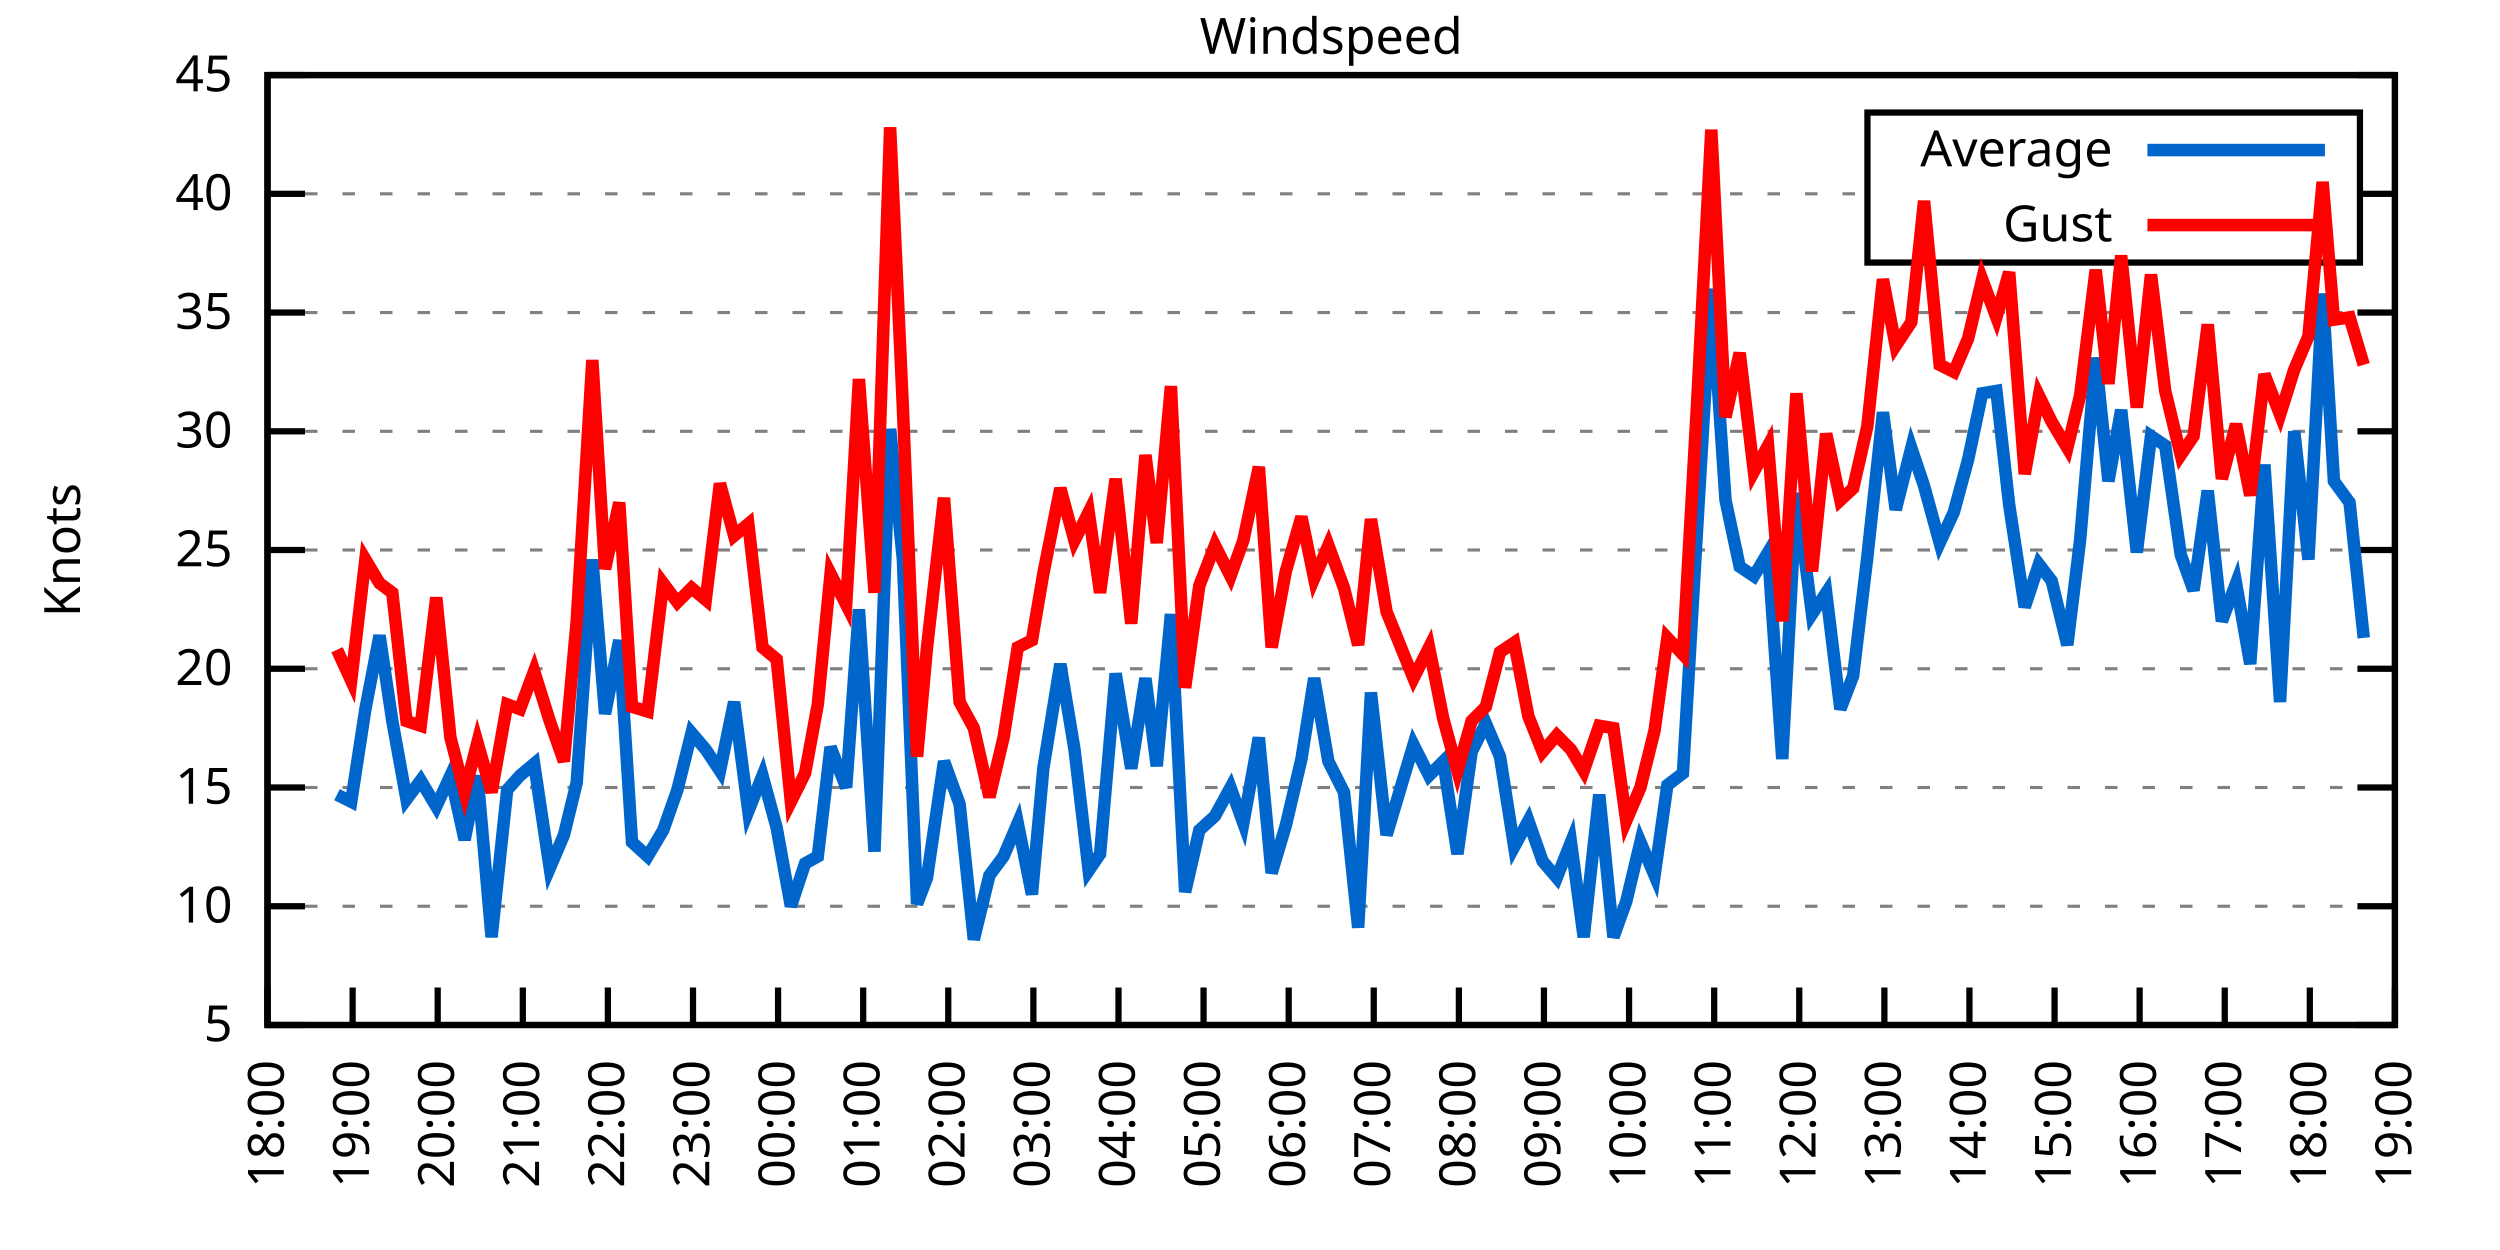
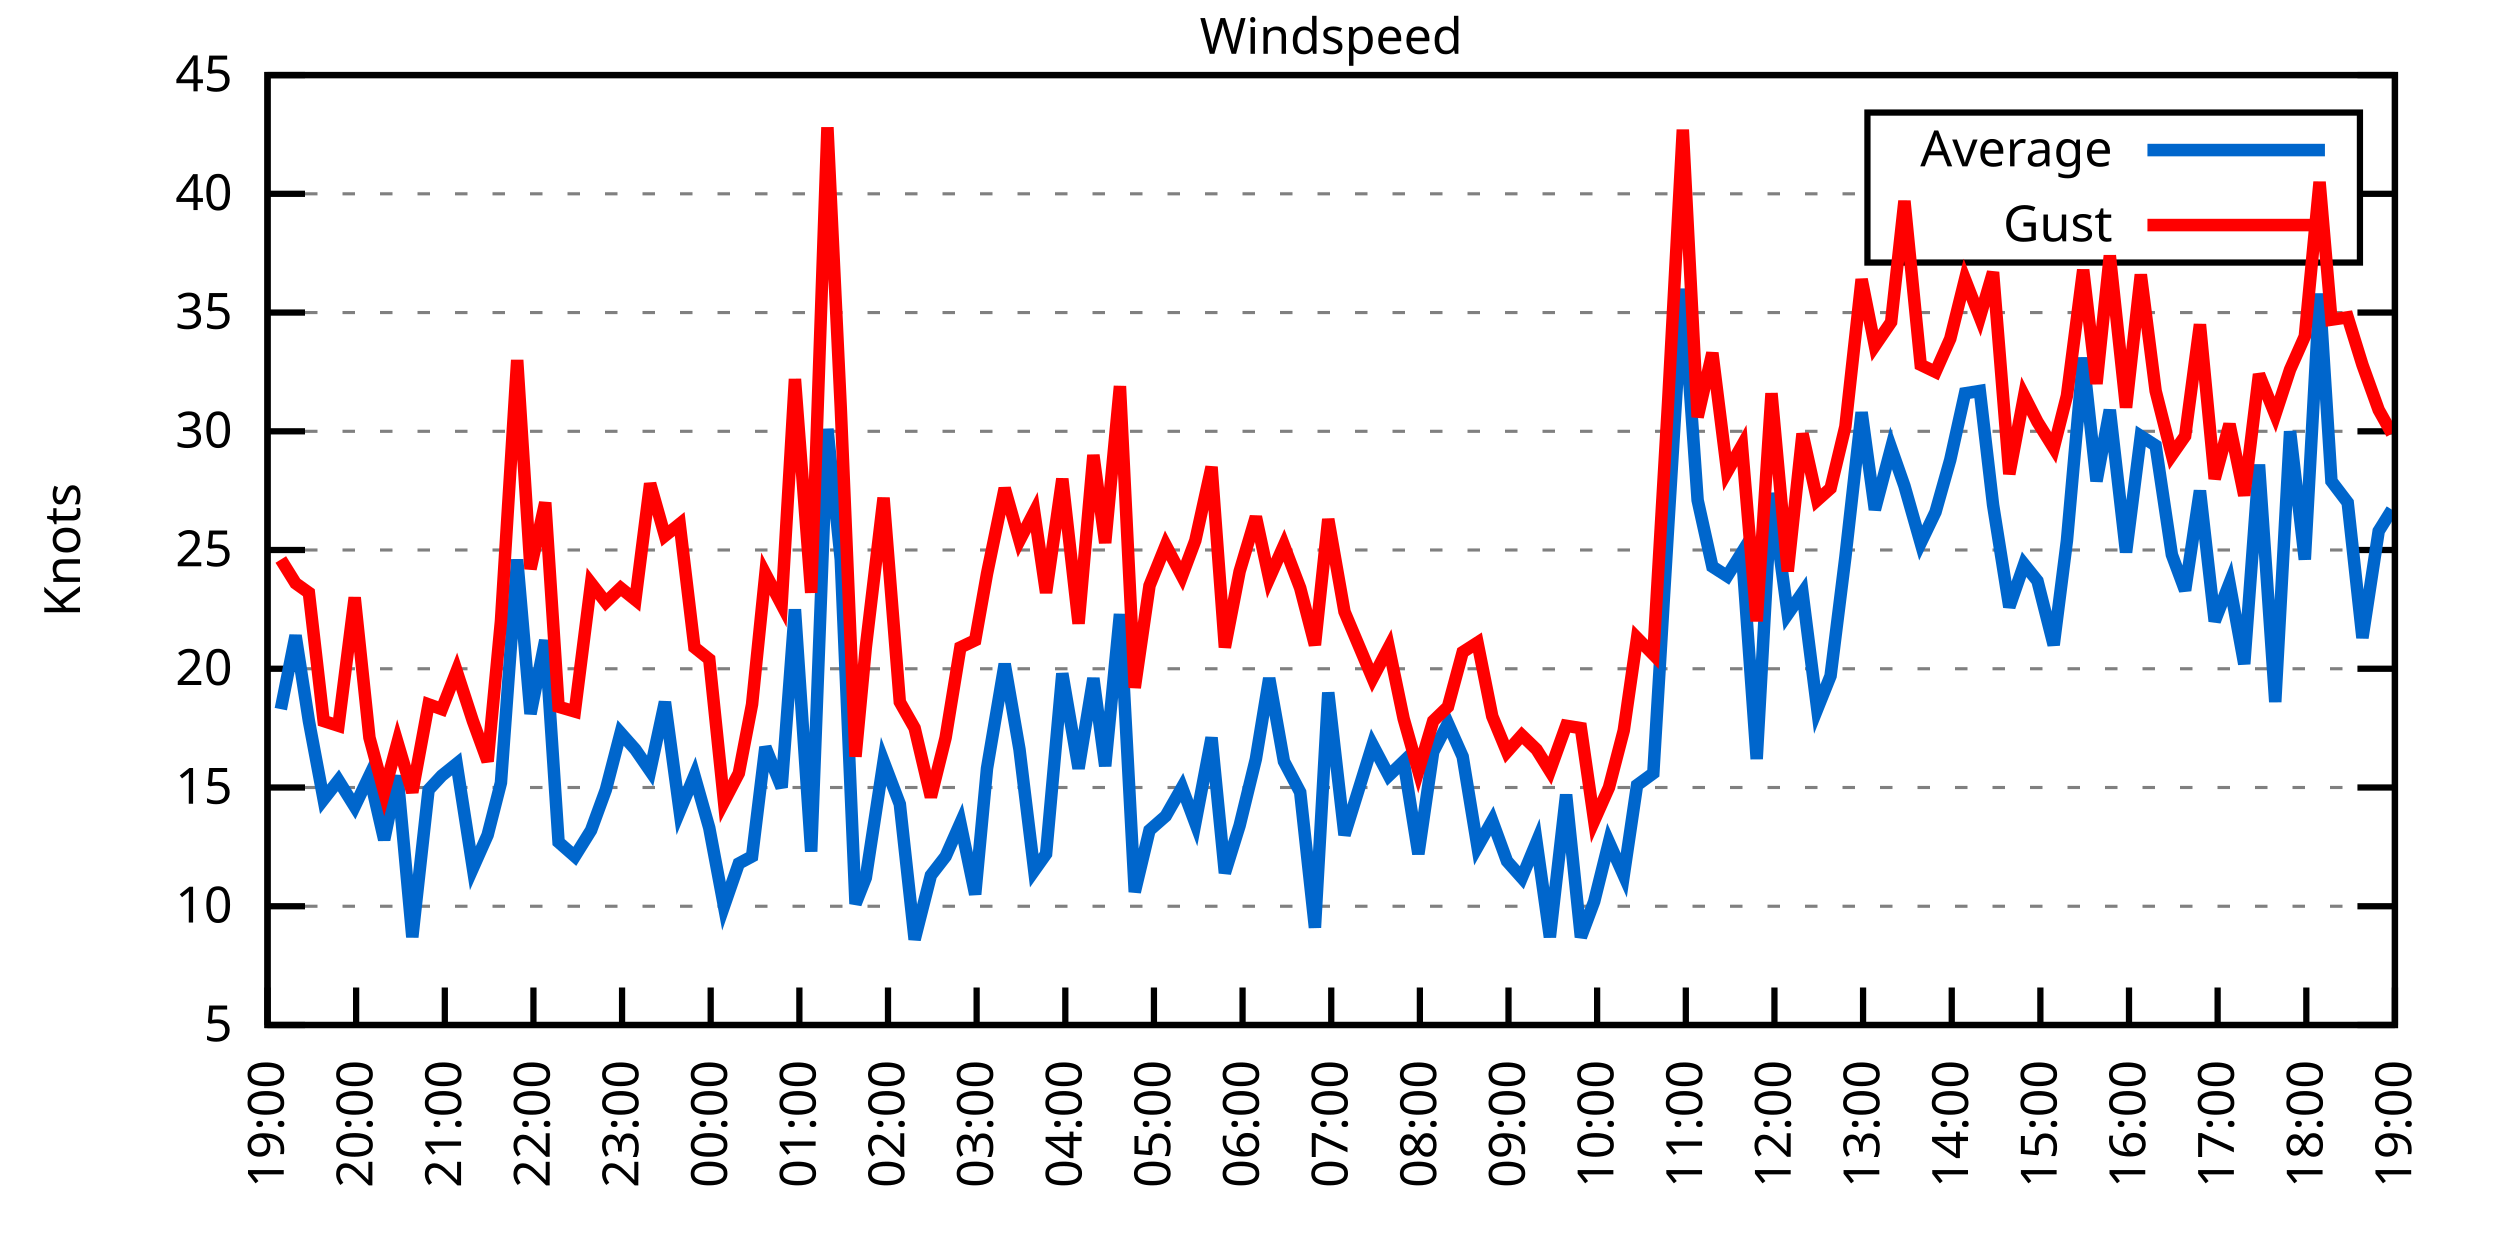
<svg xmlns="http://www.w3.org/2000/svg" xmlns:xlink="http://www.w3.org/1999/xlink" width="400" height="200" viewBox="0 0 400 200">
  <g id="gnuplot_canvas">
    <rect x="0" y="0" width="400" height="200" fill="none" />
    <defs>
      <circle id="gpDot" r="0.5" stroke-width="0.5" stroke="currentColor" />
      <path id="gpPt0" stroke-width="0.333" stroke="currentColor" d="M-1,0 h2 M0,-1 v2" />
      <path id="gpPt1" stroke-width="0.333" stroke="currentColor" d="M-1,-1 L1,1 M1,-1 L-1,1" />
      <path id="gpPt2" stroke-width="0.333" stroke="currentColor" d="M-1,0 L1,0 M0,-1 L0,1 M-1,-1 L1,1 M-1,1 L1,-1" />
      <rect id="gpPt3" stroke-width="0.333" stroke="currentColor" x="-1" y="-1" width="2" height="2" />
      <rect id="gpPt4" stroke-width="0.333" stroke="currentColor" fill="currentColor" x="-1" y="-1" width="2" height="2" />
      <circle id="gpPt5" stroke-width="0.333" stroke="currentColor" cx="0" cy="0" r="1" />
      <use xlink:href="#gpPt5" id="gpPt6" fill="currentColor" stroke="none" />
      <path id="gpPt7" stroke-width="0.333" stroke="currentColor" d="M0,-1.33 L-1.33,0.67 L1.33,0.67 z" />
      <use xlink:href="#gpPt7" id="gpPt8" fill="currentColor" stroke="none" />
      <use xlink:href="#gpPt7" id="gpPt9" stroke="currentColor" transform="rotate(180)" />
      <use xlink:href="#gpPt9" id="gpPt10" fill="currentColor" stroke="none" />
      <use xlink:href="#gpPt3" id="gpPt11" stroke="currentColor" transform="rotate(45)" />
      <use xlink:href="#gpPt11" id="gpPt12" fill="currentColor" stroke="none" />
      <path id="gpPt13" stroke-width="0.333" stroke="currentColor" d="M0,1.330 L1.265,0.411 L0.782,-1.067 L-0.782,-1.076 L-1.265,0.411 z" />
      <use xlink:href="#gpPt13" id="gpPt14" fill="currentColor" stroke="none" />
      <filter id="textbox" filterUnits="objectBoundingBox" x="0" y="0" height="1" width="1">
        <feFlood flood-color="white" flood-opacity="1" result="bgnd" />
        <feComposite in="SourceGraphic" in2="bgnd" operator="atop" />
      </filter>
      <filter id="greybox" filterUnits="objectBoundingBox" x="0" y="0" height="1" width="1">
        <feFlood flood-color="lightgrey" flood-opacity="1" result="grey" />
        <feComposite in="SourceGraphic" in2="grey" operator="atop" />
      </filter>
    </defs>
    <g fill="none" color="white" stroke="currentColor" stroke-width="1.00" stroke-linecap="butt" stroke-linejoin="miter">
</g>
    <g fill="none" color="black" stroke="currentColor" stroke-width="1.00" stroke-linecap="butt" stroke-linejoin="miter">
      <g stroke="none" shape-rendering="crispEdges">
        <polygon fill="rgb(255, 255, 255)" points="42.80,164.00 383.18,164.00 383.18,12.02 42.80,12.02 " />
      </g>
    </g>
    <g fill="none" color="black" stroke="currentColor" stroke-width="1.00" stroke-linecap="butt" stroke-linejoin="miter">
</g>
    <g fill="none" color="black" stroke="black" stroke-width="0.50" stroke-linecap="butt" stroke-linejoin="miter">
</g>
    <g fill="none" color="gray" stroke="currentColor" stroke-width="0.50" stroke-linecap="butt" stroke-linejoin="miter">
      <path stroke="gray" stroke-dasharray="2,4" class="gridline" d="M42.80,164.00 L383.19,164.00  " />
    </g>
    <g fill="none" color="gray" stroke="gray" stroke-width="1.00" stroke-linecap="butt" stroke-linejoin="miter">
</g>
    <g fill="none" color="black" stroke="currentColor" stroke-width="1.00" stroke-linecap="butt" stroke-linejoin="miter">
      <path stroke="black" d="M42.80,164.00 L48.80,164.00 M383.19,164.00 L377.19,164.00  " />
      <g transform="translate(37.20,166.60)" stroke="none" fill="black" font-family="Sans" font-size="8.00" text-anchor="end">
        <text>
          <tspan font-family="Sans"> 5</tspan>
        </text>
      </g>
    </g>
    <g fill="none" color="black" stroke="currentColor" stroke-width="1.00" stroke-linecap="butt" stroke-linejoin="miter">
</g>
    <g fill="none" color="black" stroke="black" stroke-width="0.50" stroke-linecap="butt" stroke-linejoin="miter">
</g>
    <g fill="none" color="gray" stroke="currentColor" stroke-width="0.50" stroke-linecap="butt" stroke-linejoin="miter">
      <path stroke="gray" stroke-dasharray="2,4" class="gridline" d="M42.80,145.00 L383.19,145.00  " />
    </g>
    <g fill="none" color="gray" stroke="gray" stroke-width="1.00" stroke-linecap="butt" stroke-linejoin="miter">
</g>
    <g fill="none" color="black" stroke="currentColor" stroke-width="1.00" stroke-linecap="butt" stroke-linejoin="miter">
      <path stroke="black" d="M42.80,145.00 L48.80,145.00 M383.19,145.00 L377.19,145.00  " />
      <g transform="translate(37.20,147.60)" stroke="none" fill="black" font-family="Sans" font-size="8.00" text-anchor="end">
        <text>
          <tspan font-family="Sans"> 10</tspan>
        </text>
      </g>
    </g>
    <g fill="none" color="black" stroke="currentColor" stroke-width="1.00" stroke-linecap="butt" stroke-linejoin="miter">
</g>
    <g fill="none" color="black" stroke="black" stroke-width="0.50" stroke-linecap="butt" stroke-linejoin="miter">
</g>
    <g fill="none" color="gray" stroke="currentColor" stroke-width="0.50" stroke-linecap="butt" stroke-linejoin="miter">
      <path stroke="gray" stroke-dasharray="2,4" class="gridline" d="M42.80,126.00 L383.19,126.00  " />
    </g>
    <g fill="none" color="gray" stroke="gray" stroke-width="1.00" stroke-linecap="butt" stroke-linejoin="miter">
</g>
    <g fill="none" color="black" stroke="currentColor" stroke-width="1.00" stroke-linecap="butt" stroke-linejoin="miter">
      <path stroke="black" d="M42.80,126.00 L48.80,126.00 M383.19,126.00 L377.19,126.00  " />
      <g transform="translate(37.20,128.60)" stroke="none" fill="black" font-family="Sans" font-size="8.00" text-anchor="end">
        <text>
          <tspan font-family="Sans"> 15</tspan>
        </text>
      </g>
    </g>
    <g fill="none" color="black" stroke="currentColor" stroke-width="1.00" stroke-linecap="butt" stroke-linejoin="miter">
</g>
    <g fill="none" color="black" stroke="black" stroke-width="0.50" stroke-linecap="butt" stroke-linejoin="miter">
</g>
    <g fill="none" color="gray" stroke="currentColor" stroke-width="0.50" stroke-linecap="butt" stroke-linejoin="miter">
      <path stroke="gray" stroke-dasharray="2,4" class="gridline" d="M42.80,107.00 L383.19,107.00  " />
    </g>
    <g fill="none" color="gray" stroke="gray" stroke-width="1.00" stroke-linecap="butt" stroke-linejoin="miter">
</g>
    <g fill="none" color="black" stroke="currentColor" stroke-width="1.00" stroke-linecap="butt" stroke-linejoin="miter">
      <path stroke="black" d="M42.80,107.00 L48.80,107.00 M383.19,107.00 L377.19,107.00  " />
      <g transform="translate(37.20,109.60)" stroke="none" fill="black" font-family="Sans" font-size="8.00" text-anchor="end">
        <text>
          <tspan font-family="Sans"> 20</tspan>
        </text>
      </g>
    </g>
    <g fill="none" color="black" stroke="currentColor" stroke-width="1.00" stroke-linecap="butt" stroke-linejoin="miter">
</g>
    <g fill="none" color="black" stroke="black" stroke-width="0.50" stroke-linecap="butt" stroke-linejoin="miter">
</g>
    <g fill="none" color="gray" stroke="currentColor" stroke-width="0.50" stroke-linecap="butt" stroke-linejoin="miter">
      <path stroke="gray" stroke-dasharray="2,4" class="gridline" d="M42.80,88.00 L383.19,88.00  " />
    </g>
    <g fill="none" color="gray" stroke="gray" stroke-width="1.00" stroke-linecap="butt" stroke-linejoin="miter">
</g>
    <g fill="none" color="black" stroke="currentColor" stroke-width="1.00" stroke-linecap="butt" stroke-linejoin="miter">
      <path stroke="black" d="M42.80,88.00 L48.80,88.00 M383.19,88.00 L377.19,88.00  " />
      <g transform="translate(37.20,90.60)" stroke="none" fill="black" font-family="Sans" font-size="8.00" text-anchor="end">
        <text>
          <tspan font-family="Sans"> 25</tspan>
        </text>
      </g>
    </g>
    <g fill="none" color="black" stroke="currentColor" stroke-width="1.00" stroke-linecap="butt" stroke-linejoin="miter">
</g>
    <g fill="none" color="black" stroke="black" stroke-width="0.50" stroke-linecap="butt" stroke-linejoin="miter">
</g>
    <g fill="none" color="gray" stroke="currentColor" stroke-width="0.50" stroke-linecap="butt" stroke-linejoin="miter">
      <path stroke="gray" stroke-dasharray="2,4" class="gridline" d="M42.80,69.01 L383.19,69.01  " />
    </g>
    <g fill="none" color="gray" stroke="gray" stroke-width="1.00" stroke-linecap="butt" stroke-linejoin="miter">
</g>
    <g fill="none" color="black" stroke="currentColor" stroke-width="1.00" stroke-linecap="butt" stroke-linejoin="miter">
      <path stroke="black" d="M42.80,69.01 L48.80,69.01 M383.19,69.01 L377.19,69.01  " />
      <g transform="translate(37.20,71.61)" stroke="none" fill="black" font-family="Sans" font-size="8.00" text-anchor="end">
        <text>
          <tspan font-family="Sans"> 30</tspan>
        </text>
      </g>
    </g>
    <g fill="none" color="black" stroke="currentColor" stroke-width="1.00" stroke-linecap="butt" stroke-linejoin="miter">
</g>
    <g fill="none" color="black" stroke="black" stroke-width="0.50" stroke-linecap="butt" stroke-linejoin="miter">
</g>
    <g fill="none" color="gray" stroke="currentColor" stroke-width="0.50" stroke-linecap="butt" stroke-linejoin="miter">
      <path stroke="gray" stroke-dasharray="2,4" class="gridline" d="M42.80,50.01 L383.19,50.01  " />
    </g>
    <g fill="none" color="gray" stroke="gray" stroke-width="1.00" stroke-linecap="butt" stroke-linejoin="miter">
</g>
    <g fill="none" color="black" stroke="currentColor" stroke-width="1.00" stroke-linecap="butt" stroke-linejoin="miter">
      <path stroke="black" d="M42.80,50.01 L48.80,50.01 M383.19,50.01 L377.19,50.01  " />
      <g transform="translate(37.20,52.61)" stroke="none" fill="black" font-family="Sans" font-size="8.00" text-anchor="end">
        <text>
          <tspan font-family="Sans"> 35</tspan>
        </text>
      </g>
    </g>
    <g fill="none" color="black" stroke="currentColor" stroke-width="1.00" stroke-linecap="butt" stroke-linejoin="miter">
</g>
    <g fill="none" color="black" stroke="black" stroke-width="0.50" stroke-linecap="butt" stroke-linejoin="miter">
</g>
    <g fill="none" color="gray" stroke="currentColor" stroke-width="0.50" stroke-linecap="butt" stroke-linejoin="miter">
      <path stroke="gray" stroke-dasharray="2,4" class="gridline" d="M42.80,31.01 L298.79,31.01 M377.59,31.01 L383.19,31.01  " />
    </g>
    <g fill="none" color="gray" stroke="gray" stroke-width="1.00" stroke-linecap="butt" stroke-linejoin="miter">
</g>
    <g fill="none" color="black" stroke="currentColor" stroke-width="1.00" stroke-linecap="butt" stroke-linejoin="miter">
      <path stroke="black" d="M42.80,31.01 L48.80,31.01 M383.19,31.01 L377.19,31.01  " />
      <g transform="translate(37.20,33.61)" stroke="none" fill="black" font-family="Sans" font-size="8.00" text-anchor="end">
        <text>
          <tspan font-family="Sans"> 40</tspan>
        </text>
      </g>
    </g>
    <g fill="none" color="black" stroke="currentColor" stroke-width="1.00" stroke-linecap="butt" stroke-linejoin="miter">
</g>
    <g fill="none" color="black" stroke="black" stroke-width="0.50" stroke-linecap="butt" stroke-linejoin="miter">
</g>
    <g fill="none" color="gray" stroke="currentColor" stroke-width="0.50" stroke-linecap="butt" stroke-linejoin="miter">
      <path stroke="gray" stroke-dasharray="2,4" class="gridline" d="M42.80,12.01 L383.19,12.01  " />
    </g>
    <g fill="none" color="gray" stroke="gray" stroke-width="1.00" stroke-linecap="butt" stroke-linejoin="miter">
</g>
    <g fill="none" color="black" stroke="currentColor" stroke-width="1.00" stroke-linecap="butt" stroke-linejoin="miter">
      <path stroke="black" d="M42.80,12.01 L48.80,12.01 M383.19,12.01 L377.19,12.01  " />
      <g transform="translate(37.20,14.61)" stroke="none" fill="black" font-family="Sans" font-size="8.00" text-anchor="end">
        <text>
          <tspan font-family="Sans"> 45</tspan>
        </text>
      </g>
    </g>
    <g fill="none" color="black" stroke="currentColor" stroke-width="1.00" stroke-linecap="butt" stroke-linejoin="miter">
      <path stroke="black" d="M42.80,164.00 L42.80,158.00  " />
      <g transform="translate(45.40,169.60) rotate(270.00)" stroke="none" fill="black" font-family="Sans" font-size="8.00" text-anchor="end">
        <text>
-           <tspan font-family="Sans">18:00</tspan>
-         </text>
-       </g>
-     </g>
-     <g fill="none" color="black" stroke="currentColor" stroke-width="1.00" stroke-linecap="butt" stroke-linejoin="miter">
-       <path stroke="black" d="M56.42,164.00 L56.42,158.00  " />
-       <g transform="translate(59.02,169.60) rotate(270.00)" stroke="none" fill="black" font-family="Sans" font-size="8.00" text-anchor="end">
-         <text>
          <tspan font-family="Sans">19:00</tspan>
        </text>
      </g>
    </g>
    <g fill="none" color="black" stroke="currentColor" stroke-width="1.00" stroke-linecap="butt" stroke-linejoin="miter">
-       <path stroke="black" d="M70.03,164.00 L70.03,158.00  " />
-       <g transform="translate(72.63,169.60) rotate(270.00)" stroke="none" fill="black" font-family="Sans" font-size="8.00" text-anchor="end">
+       <path stroke="black" d="M56.98,164.00 L56.98,158.00  " />
+       <g transform="translate(59.58,169.60) rotate(270.00)" stroke="none" fill="black" font-family="Sans" font-size="8.00" text-anchor="end">
        <text>
          <tspan font-family="Sans">20:00</tspan>
        </text>
      </g>
    </g>
    <g fill="none" color="black" stroke="currentColor" stroke-width="1.00" stroke-linecap="butt" stroke-linejoin="miter">
-       <path stroke="black" d="M83.65,164.00 L83.65,158.00  " />
-       <g transform="translate(86.25,169.60) rotate(270.00)" stroke="none" fill="black" font-family="Sans" font-size="8.00" text-anchor="end">
+       <path stroke="black" d="M71.17,164.00 L71.17,158.00  " />
+       <g transform="translate(73.77,169.60) rotate(270.00)" stroke="none" fill="black" font-family="Sans" font-size="8.00" text-anchor="end">
        <text>
          <tspan font-family="Sans">21:00</tspan>
        </text>
      </g>
    </g>
    <g fill="none" color="black" stroke="currentColor" stroke-width="1.00" stroke-linecap="butt" stroke-linejoin="miter">
-       <path stroke="black" d="M97.26,164.00 L97.26,158.00  " />
-       <g transform="translate(99.86,169.60) rotate(270.00)" stroke="none" fill="black" font-family="Sans" font-size="8.00" text-anchor="end">
+       <path stroke="black" d="M85.35,164.00 L85.35,158.00  " />
+       <g transform="translate(87.95,169.60) rotate(270.00)" stroke="none" fill="black" font-family="Sans" font-size="8.00" text-anchor="end">
        <text>
          <tspan font-family="Sans">22:00</tspan>
        </text>
      </g>
    </g>
    <g fill="none" color="black" stroke="currentColor" stroke-width="1.00" stroke-linecap="butt" stroke-linejoin="miter">
-       <path stroke="black" d="M110.88,164.00 L110.88,158.00  " />
-       <g transform="translate(113.48,169.60) rotate(270.00)" stroke="none" fill="black" font-family="Sans" font-size="8.00" text-anchor="end">
+       <path stroke="black" d="M99.53,164.00 L99.53,158.00  " />
+       <g transform="translate(102.13,169.60) rotate(270.00)" stroke="none" fill="black" font-family="Sans" font-size="8.00" text-anchor="end">
        <text>
          <tspan font-family="Sans">23:00</tspan>
        </text>
      </g>
    </g>
    <g fill="none" color="black" stroke="currentColor" stroke-width="1.00" stroke-linecap="butt" stroke-linejoin="miter">
-       <path stroke="black" d="M124.49,164.00 L124.49,158.00  " />
-       <g transform="translate(127.09,169.60) rotate(270.00)" stroke="none" fill="black" font-family="Sans" font-size="8.00" text-anchor="end">
+       <path stroke="black" d="M113.71,164.00 L113.71,158.00  " />
+       <g transform="translate(116.31,169.60) rotate(270.00)" stroke="none" fill="black" font-family="Sans" font-size="8.00" text-anchor="end">
        <text>
          <tspan font-family="Sans">00:00</tspan>
        </text>
      </g>
    </g>
    <g fill="none" color="black" stroke="currentColor" stroke-width="1.00" stroke-linecap="butt" stroke-linejoin="miter">
-       <path stroke="black" d="M138.11,164.00 L138.11,158.00  " />
-       <g transform="translate(140.71,169.60) rotate(270.00)" stroke="none" fill="black" font-family="Sans" font-size="8.00" text-anchor="end">
+       <path stroke="black" d="M127.90,164.00 L127.90,158.00  " />
+       <g transform="translate(130.50,169.60) rotate(270.00)" stroke="none" fill="black" font-family="Sans" font-size="8.00" text-anchor="end">
        <text>
          <tspan font-family="Sans">01:00</tspan>
        </text>
      </g>
    </g>
    <g fill="none" color="black" stroke="currentColor" stroke-width="1.00" stroke-linecap="butt" stroke-linejoin="miter">
-       <path stroke="black" d="M151.72,164.00 L151.72,158.00  " />
-       <g transform="translate(154.32,169.60) rotate(270.00)" stroke="none" fill="black" font-family="Sans" font-size="8.00" text-anchor="end">
+       <path stroke="black" d="M142.08,164.00 L142.08,158.00  " />
+       <g transform="translate(144.68,169.60) rotate(270.00)" stroke="none" fill="black" font-family="Sans" font-size="8.00" text-anchor="end">
        <text>
          <tspan font-family="Sans">02:00</tspan>
        </text>
      </g>
    </g>
    <g fill="none" color="black" stroke="currentColor" stroke-width="1.00" stroke-linecap="butt" stroke-linejoin="miter">
-       <path stroke="black" d="M165.34,164.00 L165.34,158.00  " />
-       <g transform="translate(167.94,169.60) rotate(270.00)" stroke="none" fill="black" font-family="Sans" font-size="8.00" text-anchor="end">
+       <path stroke="black" d="M156.26,164.00 L156.26,158.00  " />
+       <g transform="translate(158.86,169.60) rotate(270.00)" stroke="none" fill="black" font-family="Sans" font-size="8.00" text-anchor="end">
        <text>
          <tspan font-family="Sans">03:00</tspan>
        </text>
      </g>
    </g>
    <g fill="none" color="black" stroke="currentColor" stroke-width="1.00" stroke-linecap="butt" stroke-linejoin="miter">
-       <path stroke="black" d="M178.96,164.00 L178.96,158.00  " />
-       <g transform="translate(181.56,169.60) rotate(270.00)" stroke="none" fill="black" font-family="Sans" font-size="8.00" text-anchor="end">
+       <path stroke="black" d="M170.45,164.00 L170.45,158.00  " />
+       <g transform="translate(173.05,169.60) rotate(270.00)" stroke="none" fill="black" font-family="Sans" font-size="8.00" text-anchor="end">
        <text>
          <tspan font-family="Sans">04:00</tspan>
        </text>
      </g>
    </g>
    <g fill="none" color="black" stroke="currentColor" stroke-width="1.00" stroke-linecap="butt" stroke-linejoin="miter">
-       <path stroke="black" d="M192.57,164.00 L192.57,158.00  " />
-       <g transform="translate(195.17,169.60) rotate(270.00)" stroke="none" fill="black" font-family="Sans" font-size="8.00" text-anchor="end">
+       <path stroke="black" d="M184.63,164.00 L184.63,158.00  " />
+       <g transform="translate(187.23,169.60) rotate(270.00)" stroke="none" fill="black" font-family="Sans" font-size="8.00" text-anchor="end">
        <text>
          <tspan font-family="Sans">05:00</tspan>
        </text>
      </g>
    </g>
    <g fill="none" color="black" stroke="currentColor" stroke-width="1.00" stroke-linecap="butt" stroke-linejoin="miter">
-       <path stroke="black" d="M206.19,164.00 L206.19,158.00  " />
-       <g transform="translate(208.79,169.60) rotate(270.00)" stroke="none" fill="black" font-family="Sans" font-size="8.00" text-anchor="end">
+       <path stroke="black" d="M198.81,164.00 L198.81,158.00  " />
+       <g transform="translate(201.41,169.60) rotate(270.00)" stroke="none" fill="black" font-family="Sans" font-size="8.00" text-anchor="end">
        <text>
          <tspan font-family="Sans">06:00</tspan>
        </text>
      </g>
    </g>
    <g fill="none" color="black" stroke="currentColor" stroke-width="1.00" stroke-linecap="butt" stroke-linejoin="miter">
-       <path stroke="black" d="M219.80,164.00 L219.80,158.00  " />
-       <g transform="translate(222.40,169.60) rotate(270.00)" stroke="none" fill="black" font-family="Sans" font-size="8.00" text-anchor="end">
+       <path stroke="black" d="M213.00,164.00 L213.00,158.00  " />
+       <g transform="translate(215.60,169.60) rotate(270.00)" stroke="none" fill="black" font-family="Sans" font-size="8.00" text-anchor="end">
        <text>
          <tspan font-family="Sans">07:00</tspan>
        </text>
      </g>
    </g>
    <g fill="none" color="black" stroke="currentColor" stroke-width="1.00" stroke-linecap="butt" stroke-linejoin="miter">
-       <path stroke="black" d="M233.42,164.00 L233.42,158.00  " />
-       <g transform="translate(236.02,169.60) rotate(270.00)" stroke="none" fill="black" font-family="Sans" font-size="8.00" text-anchor="end">
+       <path stroke="black" d="M227.18,164.00 L227.18,158.00  " />
+       <g transform="translate(229.78,169.60) rotate(270.00)" stroke="none" fill="black" font-family="Sans" font-size="8.00" text-anchor="end">
        <text>
          <tspan font-family="Sans">08:00</tspan>
        </text>
      </g>
    </g>
    <g fill="none" color="black" stroke="currentColor" stroke-width="1.00" stroke-linecap="butt" stroke-linejoin="miter">
-       <path stroke="black" d="M247.03,164.00 L247.03,158.00  " />
-       <g transform="translate(249.63,169.60) rotate(270.00)" stroke="none" fill="black" font-family="Sans" font-size="8.00" text-anchor="end">
+       <path stroke="black" d="M241.36,164.00 L241.36,158.00  " />
+       <g transform="translate(243.96,169.60) rotate(270.00)" stroke="none" fill="black" font-family="Sans" font-size="8.00" text-anchor="end">
        <text>
          <tspan font-family="Sans">09:00</tspan>
        </text>
      </g>
    </g>
    <g fill="none" color="black" stroke="currentColor" stroke-width="1.00" stroke-linecap="butt" stroke-linejoin="miter">
-       <path stroke="black" d="M260.65,164.00 L260.65,158.00  " />
-       <g transform="translate(263.25,169.60) rotate(270.00)" stroke="none" fill="black" font-family="Sans" font-size="8.00" text-anchor="end">
+       <path stroke="black" d="M255.54,164.00 L255.54,158.00  " />
+       <g transform="translate(258.14,169.60) rotate(270.00)" stroke="none" fill="black" font-family="Sans" font-size="8.00" text-anchor="end">
        <text>
          <tspan font-family="Sans">10:00</tspan>
        </text>
      </g>
    </g>
    <g fill="none" color="black" stroke="currentColor" stroke-width="1.00" stroke-linecap="butt" stroke-linejoin="miter">
-       <path stroke="black" d="M274.27,164.00 L274.27,158.00  " />
-       <g transform="translate(276.87,169.60) rotate(270.00)" stroke="none" fill="black" font-family="Sans" font-size="8.00" text-anchor="end">
+       <path stroke="black" d="M269.73,164.00 L269.73,158.00  " />
+       <g transform="translate(272.33,169.60) rotate(270.00)" stroke="none" fill="black" font-family="Sans" font-size="8.00" text-anchor="end">
        <text>
          <tspan font-family="Sans">11:00</tspan>
        </text>
      </g>
    </g>
    <g fill="none" color="black" stroke="currentColor" stroke-width="1.00" stroke-linecap="butt" stroke-linejoin="miter">
-       <path stroke="black" d="M287.88,164.00 L287.88,158.00  " />
-       <g transform="translate(290.48,169.60) rotate(270.00)" stroke="none" fill="black" font-family="Sans" font-size="8.00" text-anchor="end">
+       <path stroke="black" d="M283.91,164.00 L283.91,158.00  " />
+       <g transform="translate(286.51,169.60) rotate(270.00)" stroke="none" fill="black" font-family="Sans" font-size="8.00" text-anchor="end">
        <text>
          <tspan font-family="Sans">12:00</tspan>
        </text>
      </g>
    </g>
    <g fill="none" color="black" stroke="currentColor" stroke-width="1.00" stroke-linecap="butt" stroke-linejoin="miter">
-       <path stroke="black" d="M301.50,164.00 L301.50,158.00  " />
-       <g transform="translate(304.10,169.60) rotate(270.00)" stroke="none" fill="black" font-family="Sans" font-size="8.00" text-anchor="end">
+       <path stroke="black" d="M298.09,164.00 L298.09,158.00  " />
+       <g transform="translate(300.69,169.60) rotate(270.00)" stroke="none" fill="black" font-family="Sans" font-size="8.00" text-anchor="end">
        <text>
          <tspan font-family="Sans">13:00</tspan>
        </text>
      </g>
    </g>
    <g fill="none" color="black" stroke="currentColor" stroke-width="1.00" stroke-linecap="butt" stroke-linejoin="miter">
-       <path stroke="black" d="M315.11,164.00 L315.11,158.00  " />
-       <g transform="translate(317.71,169.60) rotate(270.00)" stroke="none" fill="black" font-family="Sans" font-size="8.00" text-anchor="end">
+       <path stroke="black" d="M312.28,164.00 L312.28,158.00  " />
+       <g transform="translate(314.88,169.60) rotate(270.00)" stroke="none" fill="black" font-family="Sans" font-size="8.00" text-anchor="end">
        <text>
          <tspan font-family="Sans">14:00</tspan>
        </text>
      </g>
    </g>
    <g fill="none" color="black" stroke="currentColor" stroke-width="1.00" stroke-linecap="butt" stroke-linejoin="miter">
-       <path stroke="black" d="M328.73,164.00 L328.73,158.00  " />
-       <g transform="translate(331.33,169.60) rotate(270.00)" stroke="none" fill="black" font-family="Sans" font-size="8.00" text-anchor="end">
+       <path stroke="black" d="M326.46,164.00 L326.46,158.00  " />
+       <g transform="translate(329.06,169.60) rotate(270.00)" stroke="none" fill="black" font-family="Sans" font-size="8.00" text-anchor="end">
        <text>
          <tspan font-family="Sans">15:00</tspan>
        </text>
      </g>
    </g>
    <g fill="none" color="black" stroke="currentColor" stroke-width="1.00" stroke-linecap="butt" stroke-linejoin="miter">
-       <path stroke="black" d="M342.34,164.00 L342.34,158.00  " />
-       <g transform="translate(344.94,169.60) rotate(270.00)" stroke="none" fill="black" font-family="Sans" font-size="8.00" text-anchor="end">
+       <path stroke="black" d="M340.64,164.00 L340.64,158.00  " />
+       <g transform="translate(343.24,169.60) rotate(270.00)" stroke="none" fill="black" font-family="Sans" font-size="8.00" text-anchor="end">
        <text>
          <tspan font-family="Sans">16:00</tspan>
        </text>
      </g>
    </g>
    <g fill="none" color="black" stroke="currentColor" stroke-width="1.00" stroke-linecap="butt" stroke-linejoin="miter">
-       <path stroke="black" d="M355.96,164.00 L355.96,158.00  " />
-       <g transform="translate(358.56,169.60) rotate(270.00)" stroke="none" fill="black" font-family="Sans" font-size="8.00" text-anchor="end">
+       <path stroke="black" d="M354.82,164.00 L354.82,158.00  " />
+       <g transform="translate(357.42,169.60) rotate(270.00)" stroke="none" fill="black" font-family="Sans" font-size="8.00" text-anchor="end">
        <text>
          <tspan font-family="Sans">17:00</tspan>
        </text>
      </g>
    </g>
    <g fill="none" color="black" stroke="currentColor" stroke-width="1.00" stroke-linecap="butt" stroke-linejoin="miter">
-       <path stroke="black" d="M369.57,164.00 L369.57,158.00  " />
-       <g transform="translate(372.17,169.60) rotate(270.00)" stroke="none" fill="black" font-family="Sans" font-size="8.00" text-anchor="end">
+       <path stroke="black" d="M369.01,164.00 L369.01,158.00  " />
+       <g transform="translate(371.61,169.60) rotate(270.00)" stroke="none" fill="black" font-family="Sans" font-size="8.00" text-anchor="end">
        <text>
          <tspan font-family="Sans">18:00</tspan>
        </text>
      </g>
    </g>
    <g fill="none" color="black" stroke="currentColor" stroke-width="1.00" stroke-linecap="butt" stroke-linejoin="miter">
      <path stroke="black" d="M383.19,164.00 L383.19,158.00  " />
      <g transform="translate(385.79,169.60) rotate(270.00)" stroke="none" fill="black" font-family="Sans" font-size="8.00" text-anchor="end">
        <text>
          <tspan font-family="Sans">19:00</tspan>
        </text>
      </g>
    </g>
    <g fill="none" color="black" stroke="currentColor" stroke-width="1.00" stroke-linecap="butt" stroke-linejoin="miter">
</g>
    <g fill="none" color="black" stroke="currentColor" stroke-width="1.00" stroke-linecap="butt" stroke-linejoin="miter">
      <path stroke="black" d="M42.80,12.01 L42.80,164.00 L383.19,164.00 L383.19,12.01 L42.80,12.01 Z  " />
    </g>
    <g fill="none" color="black" stroke="currentColor" stroke-width="1.00" stroke-linecap="butt" stroke-linejoin="miter">
</g>
    <g fill="none" color="black" stroke="currentColor" stroke-width="1.00" stroke-linecap="butt" stroke-linejoin="miter">
      <path stroke="black" d="M298.79,42.01 L298.79,18.01 L377.59,18.01 L377.59,42.01 L298.79,42.01 Z  " />
    </g>
    <g id="Windspeed_plot_1">
      <g fill="none" color="white" stroke="black" stroke-width="2.00" stroke-linecap="butt" stroke-linejoin="miter">
</g>
      <g fill="none" color="black" stroke="currentColor" stroke-width="2.00" stroke-linecap="butt" stroke-linejoin="miter">
        <g transform="translate(337.99,26.61)" stroke="none" fill="black" font-family="Sans" font-size="8.00" text-anchor="end">
          <text>
            <tspan font-family="Sans">Average</tspan>
          </text>
        </g>
      </g>
      <g fill="none" color="black" stroke="currentColor" stroke-width="2.00" stroke-linecap="butt" stroke-linejoin="miter">
-         <path stroke="rgb(  0, 102, 204)" d="M343.59,24.01 L371.99,24.01 M53.92,127.14 L56.19,128.28 L58.46,113.46 L60.73,101.68 L62.77,115.36 L65.04,127.90   L67.31,124.86 L69.80,129.04 L72.07,124.10 L74.34,134.36 L76.39,124.10 L78.65,149.94 L81.15,126.38 L83.19,124.10   L85.46,122.20 L87.96,138.92 L90.23,133.60 L92.27,125.24 L94.77,89.52 L96.81,114.22 L99.08,102.44 L101.12,134.74   L103.62,137.02 L106.11,132.84 L108.38,126.38 L110.65,117.26 L112.92,119.92 L115.19,123.34 L117.46,112.32 L119.73,129.80   L122.00,124.10 L124.27,132.46 L126.54,145.00 L128.81,138.16 L130.85,137.02 L132.89,119.54 L135.39,126.00 L137.43,97.50   L139.92,136.26 L142.42,68.63 L144.46,89.52 L146.73,144.62 L148.32,140.44 L151.04,121.82 L153.54,128.66 L155.81,150.32   L158.31,140.06 L160.57,137.02 L162.84,131.70 L165.11,143.10 L166.93,122.96 L169.65,106.24 L171.92,119.92 L174.19,139.30   L176.01,136.64 L178.50,107.76 L181.00,122.96 L183.27,108.52 L185.08,122.58 L187.35,98.26 L189.62,142.72 L191.89,132.84   L194.39,130.56 L196.88,126.00 L198.93,131.70 L201.42,118.02 L203.46,139.68 L205.73,132.08 L208.23,121.44 L210.27,108.52   L212.54,121.82 L215.04,126.76 L217.31,148.42 L219.35,110.80 L221.85,133.60 L226.16,119.16 L228.65,124.10 L230.92,121.82   L233.19,136.64 L235.46,120.30 L237.73,115.74 L240.00,121.06 L242.27,135.50 L244.54,131.32 L246.81,137.78 L249.08,140.44   L251.35,134.74 L253.39,149.94 L255.88,127.14 L258.15,149.94 L260.20,144.24 L262.47,134.74 L264.73,140.06 L266.78,125.62   L269.27,123.72 L271.54,84.59 L273.81,46.21 L276.08,80.03 L278.35,90.66 L280.62,92.18 L282.89,88.38 L285.16,121.44   L287.43,78.89 L289.92,98.26 L292.19,94.84 L294.46,113.46 L296.50,108.14 L298.77,89.14 L301.27,65.97 L303.31,81.55   L305.81,71.67 L307.85,77.75 L310.35,86.87 L312.62,81.93 L314.89,73.57 L317.15,62.93 L319.42,62.55 L321.47,80.79   L323.96,97.12 L326.23,90.28 L328.27,92.94 L330.77,103.20 L332.81,86.49 L335.31,57.23 L337.35,76.99 L339.39,65.59   L341.89,88.38 L344.16,69.77 L346.43,71.29 L348.92,88.76 L350.97,94.46 L353.24,78.51 L355.50,99.40 L357.77,93.32   L360.04,106.24 L362.31,74.33 L364.81,112.32 L367.08,69.01 L369.35,89.52 L371.62,46.97 L373.43,76.99 L375.93,80.41   L378.20,102.06  " />
+         <path stroke="rgb(  0, 102, 204)" d="M343.59,24.01 L371.99,24.01 M44.93,113.46 L47.29,101.68 L49.42,115.36 L51.78,127.90 L54.15,124.86 L56.75,129.04   L59.11,124.10 L61.47,134.36 L63.60,124.10 L65.97,149.94 L68.57,126.38 L70.69,124.10 L73.06,122.20 L75.66,138.92   L78.02,133.60 L80.15,125.24 L82.75,89.52 L84.88,114.22 L87.24,102.44 L89.37,134.74 L91.97,137.02 L94.57,132.84   L96.93,126.38 L99.30,117.26 L101.66,119.92 L104.02,123.34 L106.39,112.32 L108.75,129.80 L111.11,124.10 L113.48,132.46   L115.84,145.00 L118.21,138.16 L120.33,137.02 L122.46,119.54 L125.06,126.00 L127.19,97.50 L129.79,136.26 L132.39,68.63   L134.52,89.52 L136.88,144.62 L138.53,140.44 L141.37,121.82 L143.97,128.66 L146.34,150.32 L148.94,140.06 L151.30,137.02   L153.66,131.70 L156.03,143.10 L157.92,122.96 L160.75,106.24 L163.12,119.92 L165.48,139.30 L167.37,136.64 L169.97,107.76   L172.57,122.96 L174.94,108.52 L176.83,122.58 L179.19,98.26 L181.56,142.72 L183.92,132.84 L186.52,130.56 L189.12,126.00   L191.25,131.70 L193.85,118.02 L195.98,139.68 L198.34,132.08 L200.94,121.44 L203.07,108.52 L205.43,121.82 L208.03,126.76   L210.39,148.42 L212.52,110.80 L215.12,133.60 L219.61,119.16 L222.21,124.10 L224.58,121.82 L226.94,136.64 L229.31,120.30   L231.67,115.74 L234.03,121.06 L236.40,135.50 L238.76,131.32 L241.12,137.78 L243.49,140.44 L245.85,134.74 L247.98,149.94   L250.58,127.14 L252.94,149.94 L255.07,144.24 L257.43,134.74 L259.80,140.06 L261.93,125.62 L264.53,123.72 L266.89,84.59   L269.25,46.21 L271.62,80.03 L273.98,90.66 L276.35,92.18 L278.71,88.38 L281.07,121.44 L283.44,78.89 L286.04,98.26   L288.40,94.84 L290.76,113.46 L292.89,108.14 L295.26,89.14 L297.86,65.97 L299.98,81.55 L302.58,71.67 L304.71,77.75   L307.31,86.87 L309.68,81.93 L312.04,73.57 L314.40,62.93 L316.77,62.55 L318.89,80.79 L321.49,97.12 L323.86,90.28   L325.99,92.94 L328.59,103.20 L330.71,86.49 L333.31,57.23 L335.44,76.99 L337.57,65.59 L340.17,88.38 L342.53,69.77   L344.90,71.29 L347.50,88.76 L349.62,94.46 L351.99,78.51 L354.35,99.40 L356.72,93.32 L359.08,106.24 L361.44,74.33   L364.04,112.32 L366.41,69.01 L368.77,89.52 L371.13,46.97 L373.03,76.99 L375.63,80.41 L377.99,102.06 L380.59,84.97   L382.72,81.55  " />
      </g>
    </g>
    <g id="Windspeed_plot_2">
      <g fill="none" color="black" stroke="currentColor" stroke-width="2.00" stroke-linecap="butt" stroke-linejoin="miter">
        <g transform="translate(337.99,38.61)" stroke="none" fill="black" font-family="Sans" font-size="8.00" text-anchor="end">
          <text>
            <tspan font-family="Sans">Gust</tspan>
          </text>
        </g>
      </g>
      <g fill="none" color="black" stroke="currentColor" stroke-width="2.00" stroke-linecap="butt" stroke-linejoin="miter">
-         <path stroke="rgb(255,   0,   0)" d="M343.59,36.01 L371.99,36.01 M53.92,103.96 L56.19,108.90 L58.46,89.52 L60.73,93.32 L62.77,94.84 L65.04,115.36   L67.31,116.12 L69.80,95.60 L72.07,118.02 L74.34,126.76 L76.39,118.78 L78.65,126.76 L81.15,112.70 L83.19,113.46   L85.46,107.38 L87.96,115.36 L90.23,121.82 L92.27,99.40 L94.77,57.61 L96.81,91.04 L99.08,80.41 L101.12,113.08   L103.62,113.84 L106.11,93.32 L108.38,96.36 L110.65,94.08 L112.92,95.98 L115.19,77.37 L117.46,85.73 L119.73,83.83   L122.00,103.58 L124.27,105.48 L126.54,128.28 L128.81,123.72 L130.85,112.70 L132.89,91.80 L135.39,96.74 L137.43,60.65   L139.92,94.84 L142.42,20.37 L144.46,65.21 L146.73,121.06 L148.32,103.58 L151.04,79.65 L153.54,112.32 L155.81,116.50   L158.31,127.52 L160.57,118.02 L162.84,103.58 L165.11,102.44 L166.93,91.80 L169.65,78.13 L171.92,86.49 L174.19,81.93   L176.01,94.84 L178.50,76.61 L181.00,99.78 L183.27,72.81 L185.08,86.87 L187.35,61.79 L189.62,110.04 L191.89,93.70   L194.39,87.25 L196.88,92.18 L198.93,86.49 L201.42,74.71 L203.46,103.58 L205.73,91.42 L208.23,82.69 L210.27,92.56   L212.54,87.25 L215.04,94.08 L217.31,103.20 L219.35,83.07 L221.85,97.88 L226.16,108.52 L228.65,103.58 L230.92,114.98   L233.19,123.34 L235.46,115.36 L237.73,113.08 L240.00,104.34 L242.27,102.82 L244.54,114.60 L246.81,120.30 L249.08,117.64   L251.35,119.92 L253.39,123.34 L255.88,116.12 L258.15,116.50 L260.20,131.32 L262.47,126.00 L264.73,116.88 L266.78,102.06   L269.27,104.72 L271.54,64.45 L273.81,20.75 L276.08,66.73 L278.35,56.47 L280.62,75.47 L282.89,71.29 L285.16,99.40   L287.43,62.93 L289.92,91.42 L292.19,69.39 L294.46,80.03 L296.50,78.13 L298.77,68.25 L301.27,44.69 L303.31,55.33   L305.81,51.53 L307.85,32.15 L310.35,58.37 L312.62,59.51 L314.89,54.19 L317.15,44.69 L319.42,50.77 L321.47,43.55   L323.96,75.85 L326.23,63.31 L328.27,67.49 L330.77,71.67 L332.81,63.31 L335.31,43.17 L337.35,61.41 L339.39,40.89   L341.89,65.21 L344.16,43.93 L346.43,62.55 L348.92,72.81 L350.97,69.77 L353.24,51.91 L355.50,76.61 L357.77,67.87   L360.04,79.27 L362.31,59.89 L364.81,66.35 L367.08,59.13 L369.35,53.81 L371.62,29.11 L373.43,51.15 L375.93,50.77   L378.20,58.37  " />
+         <path stroke="rgb(255,   0,   0)" d="M343.59,36.01 L371.99,36.01 M44.93,89.52 L47.29,93.32 L49.42,94.84 L51.78,115.36 L54.15,116.12 L56.75,95.60   L59.11,118.02 L61.47,126.76 L63.60,118.78 L65.97,126.76 L68.57,112.70 L70.69,113.46 L73.06,107.38 L75.66,115.36   L78.02,121.82 L80.15,99.40 L82.75,57.61 L84.88,91.04 L87.24,80.41 L89.37,113.08 L91.97,113.84 L94.57,93.32   L96.93,96.36 L99.30,94.08 L101.66,95.98 L104.02,77.37 L106.39,85.73 L108.75,83.83 L111.11,103.58 L113.48,105.48   L115.84,128.28 L118.21,123.72 L120.33,112.70 L122.46,91.80 L125.06,96.74 L127.19,60.65 L129.79,94.84 L132.39,20.37   L134.52,65.21 L136.88,121.06 L138.53,103.58 L141.37,79.65 L143.97,112.32 L146.34,116.50 L148.94,127.52 L151.30,118.02   L153.66,103.58 L156.03,102.44 L157.92,91.80 L160.75,78.13 L163.12,86.49 L165.48,81.93 L167.37,94.84 L169.97,76.61   L172.57,99.78 L174.94,72.81 L176.83,86.87 L179.19,61.79 L181.56,110.04 L183.92,93.70 L186.52,87.25 L189.12,92.18   L191.25,86.49 L193.85,74.71 L195.98,103.58 L198.34,91.42 L200.94,82.69 L203.07,92.56 L205.43,87.25 L208.03,94.08   L210.39,103.20 L212.52,83.07 L215.12,97.88 L219.61,108.52 L222.21,103.58 L224.58,114.98 L226.94,123.34 L229.31,115.36   L231.67,113.08 L234.03,104.34 L236.40,102.82 L238.76,114.60 L241.12,120.30 L243.49,117.64 L245.85,119.92 L247.98,123.34   L250.58,116.12 L252.94,116.50 L255.07,131.32 L257.43,126.00 L259.80,116.88 L261.93,102.06 L264.53,104.72 L266.89,64.45   L269.25,20.75 L271.62,66.73 L273.98,56.47 L276.35,75.47 L278.71,71.29 L281.07,99.40 L283.44,62.93 L286.04,91.42   L288.40,69.39 L290.76,80.03 L292.89,78.13 L295.26,68.25 L297.86,44.69 L299.98,55.33 L302.58,51.53 L304.71,32.15   L307.31,58.37 L309.68,59.51 L312.04,54.19 L314.40,44.69 L316.77,50.77 L318.89,43.55 L321.49,75.85 L323.86,63.31   L325.99,67.49 L328.59,71.67 L330.71,63.31 L333.31,43.17 L335.44,61.41 L337.57,40.89 L340.17,65.21 L342.53,43.93   L344.90,62.55 L347.50,72.81 L349.62,69.77 L351.99,51.91 L354.35,76.61 L356.72,67.87 L359.08,79.27 L361.44,59.89   L364.04,66.35 L366.41,59.13 L368.77,53.81 L371.13,29.11 L373.03,51.15 L375.63,50.77 L377.99,58.37 L380.59,65.59   L382.72,69.39  " />
      </g>
    </g>
    <g fill="none" color="black" stroke="currentColor" stroke-width="2.00" stroke-linecap="butt" stroke-linejoin="miter">
</g>
    <g fill="none" color="black" stroke="black" stroke-width="1.00" stroke-linecap="butt" stroke-linejoin="miter">
</g>
    <g fill="none" color="black" stroke="currentColor" stroke-width="1.00" stroke-linecap="butt" stroke-linejoin="miter">
      <path stroke="black" d="M42.80,12.01 L42.80,164.00 L383.19,164.00 L383.19,12.01 L42.80,12.01 Z  " />
      <g transform="translate(12.80,88.01) rotate(270.00)" stroke="none" fill="black" font-family="Sans" font-size="8.00" text-anchor="middle">
        <text>
          <tspan font-family="Sans">Knots</tspan>
        </text>
      </g>
    </g>
    <g fill="none" color="black" stroke="currentColor" stroke-width="1.00" stroke-linecap="butt" stroke-linejoin="miter">
</g>
    <g fill="none" color="black" stroke="currentColor" stroke-width="1.00" stroke-linecap="butt" stroke-linejoin="miter">
      <g transform="translate(212.99,8.61)" stroke="none" fill="black" font-family="Sans" font-size="8.00" text-anchor="middle">
        <text>
          <tspan font-family="Sans">Windspeed</tspan>
        </text>
      </g>
    </g>
    <g fill="none" color="black" stroke="currentColor" stroke-width="1.00" stroke-linecap="butt" stroke-linejoin="miter">
</g>
  </g>
</svg>
